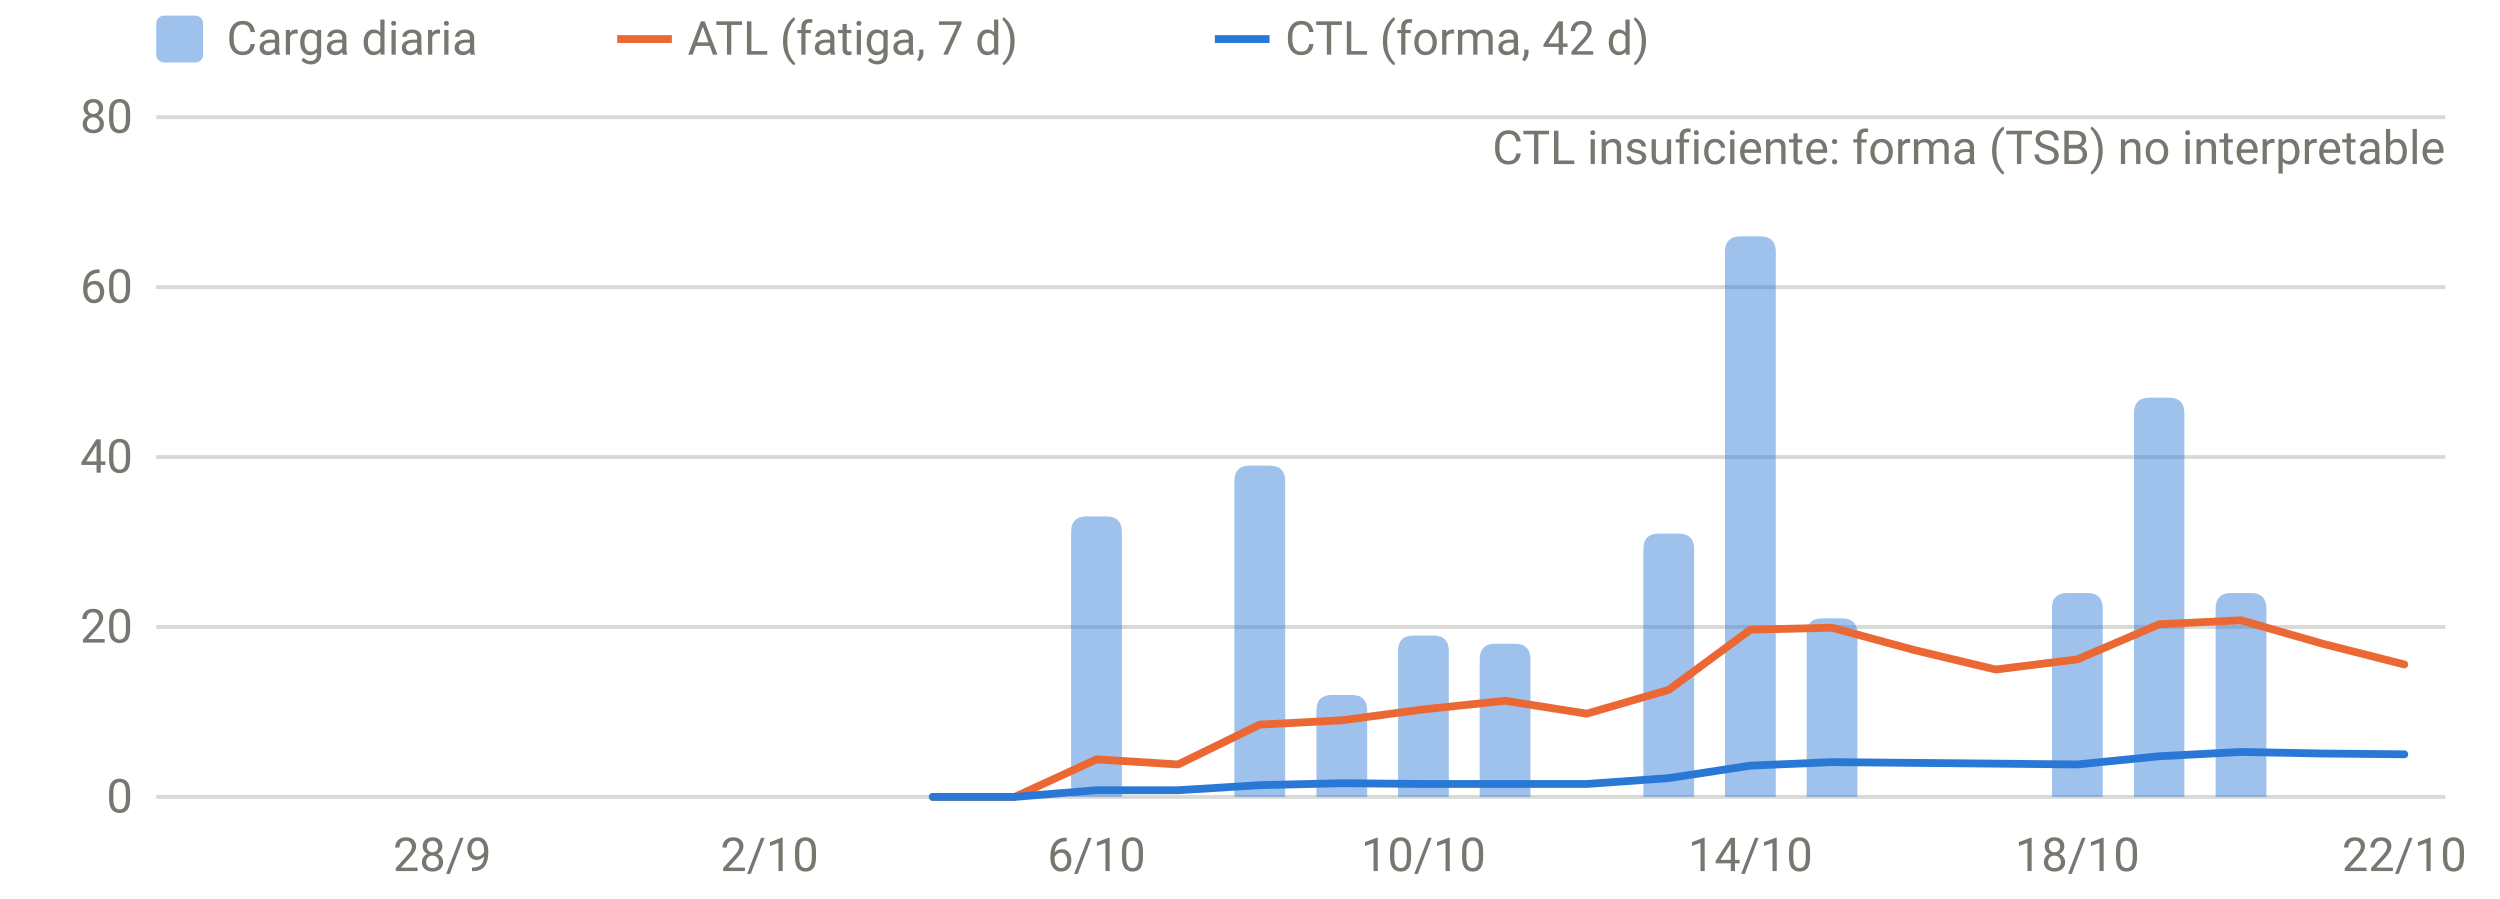
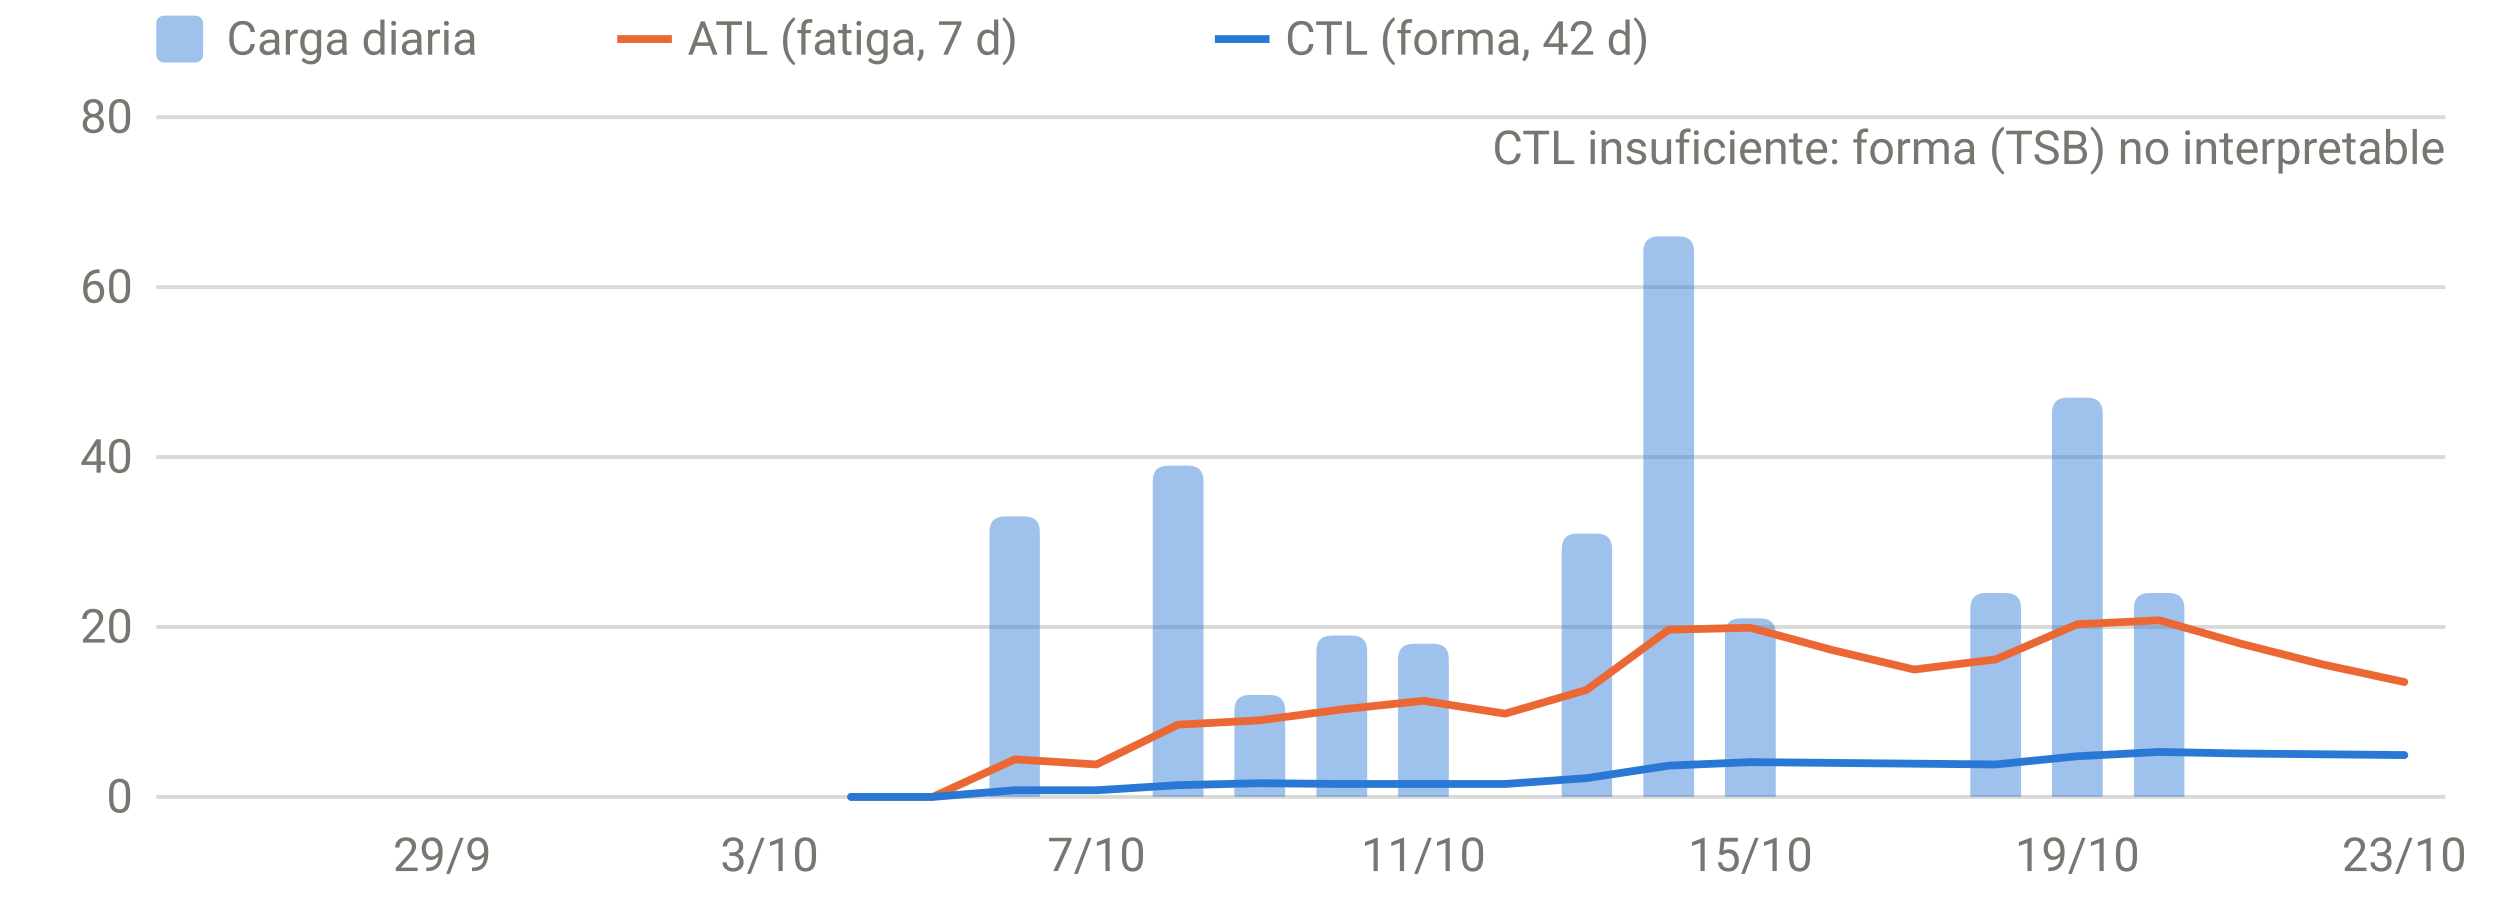
<svg xmlns="http://www.w3.org/2000/svg" viewBox="0 0 640 230" width="640" height="230" role="img" aria-label="Carga diaria, ATL y CTL" font-family="system-ui,-apple-system,Segoe UI,Roboto,sans-serif" font-size="12" fill="#77766f">
  <line x1="40" x2="626" y1="204.0" y2="204.0" stroke="rgba(119,118,111,0.28)" stroke-width="1" />
  <text x="34" y="208.0" text-anchor="end">0</text>
  <line x1="40" x2="626" y1="160.5" y2="160.5" stroke="rgba(119,118,111,0.28)" stroke-width="1" />
  <text x="34" y="164.5" text-anchor="end">20</text>
  <line x1="40" x2="626" y1="117.0" y2="117.0" stroke="rgba(119,118,111,0.28)" stroke-width="1" />
  <text x="34" y="121.0" text-anchor="end">40</text>
  <line x1="40" x2="626" y1="73.5" y2="73.5" stroke="rgba(119,118,111,0.28)" stroke-width="1" />
  <text x="34" y="77.5" text-anchor="end">60</text>
  <line x1="40" x2="626" y1="30.0" y2="30.0" stroke="rgba(119,118,111,0.28)" stroke-width="1" />
  <text x="34" y="34.0" text-anchor="end">80</text>
-   <text x="113.2" y="223" text-anchor="middle">28/9</text>
-   <text x="197.0" y="223" text-anchor="middle">2/10</text>
-   <text x="280.7" y="223" text-anchor="middle">6/10</text>
-   <text x="364.4" y="223" text-anchor="middle">10/10</text>
-   <text x="448.1" y="223" text-anchor="middle">14/10</text>
-   <text x="531.8" y="223" text-anchor="middle">18/10</text>
-   <text x="615.5" y="223" text-anchor="middle">22/10</text>
-   <path d="M274.2,204.0V136.2Q274.2,132.2 278.2,132.2H283.2Q287.2,132.2 287.2,136.2V204.0Z" fill="rgba(42,120,214,0.45)" />
-   <path d="M316.0,204.0V123.2Q316.0,119.2 320.0,119.2H325.0Q329.0,119.2 329.0,123.2V204.0Z" fill="rgba(42,120,214,0.45)" />
-   <path d="M337.0,204.0V181.9Q337.0,177.9 341.0,177.9H346.0Q350.0,177.9 350.0,181.9V204.0Z" fill="rgba(42,120,214,0.45)" />
-   <path d="M357.9,204.0V166.7Q357.9,162.7 361.9,162.7H366.9Q370.9,162.7 370.9,166.7V204.0Z" fill="rgba(42,120,214,0.45)" />
-   <path d="M378.8,204.0V168.8Q378.8,164.8 382.8,164.8H387.8Q391.8,164.8 391.8,168.8V204.0Z" fill="rgba(42,120,214,0.45)" />
-   <path d="M420.7,204.0V140.6Q420.7,136.6 424.7,136.6H429.7Q433.7,136.6 433.7,140.6V204.0Z" fill="rgba(42,120,214,0.45)" />
-   <path d="M441.6,204.0V64.5Q441.6,60.5 445.6,60.5H450.6Q454.6,60.5 454.6,64.5V204.0Z" fill="rgba(42,120,214,0.45)" />
-   <path d="M462.5,204.0V162.3Q462.5,158.3 466.5,158.3H471.5Q475.5,158.3 475.5,162.3V204.0Z" fill="rgba(42,120,214,0.45)" />
-   <path d="M525.3,204.0V155.8Q525.3,151.8 529.3,151.8H534.3Q538.3,151.8 538.3,155.8V204.0Z" fill="rgba(42,120,214,0.45)" />
-   <path d="M546.3,204.0V105.8Q546.3,101.8 550.3,101.8H555.2Q559.2,101.8 559.2,105.8V204.0Z" fill="rgba(42,120,214,0.45)" />
-   <path d="M567.2,204.0V155.8Q567.2,151.8 571.2,151.8H576.2Q580.2,151.8 580.2,155.8V204.0Z" fill="rgba(42,120,214,0.45)" />
-   <path d="M238.8,204.0 L259.8,204.0 L280.7,194.4 L301.6,195.7 L322.5,185.5 L343.5,184.4 L364.4,181.6 L385.3,179.4 L406.2,182.7 L427.2,176.6 L448.1,161.2 L469.0,160.7 L490.0,166.4 L510.9,171.4 L531.8,168.8 L552.8,159.8 L573.7,158.8 L594.6,164.8 L615.5,170.1" fill="none" stroke="#eb6834" stroke-width="2" stroke-linejoin="round" stroke-linecap="round" />
-   <path d="M238.8,204.0 L259.8,204.0 L280.7,202.3 L301.6,202.3 L322.5,201.0 L343.5,200.5 L364.4,200.7 L385.3,200.7 L406.2,200.7 L427.2,199.2 L448.1,196.0 L469.0,195.1 L490.0,195.3 L510.9,195.5 L531.8,195.7 L552.8,193.6 L573.7,192.5 L594.6,192.9 L615.5,193.1" fill="none" stroke="#2a78d6" stroke-width="2" stroke-linejoin="round" stroke-linecap="round" />
+   <text x="113.2" y="223" text-anchor="middle">29/9</text>
+   <text x="197.0" y="223" text-anchor="middle">3/10</text>
+   <text x="280.7" y="223" text-anchor="middle">7/10</text>
+   <text x="364.4" y="223" text-anchor="middle">11/10</text>
+   <text x="448.1" y="223" text-anchor="middle">15/10</text>
+   <text x="531.8" y="223" text-anchor="middle">19/10</text>
+   <text x="615.5" y="223" text-anchor="middle">23/10</text>
+   <path d="M253.3,204.0V136.2Q253.3,132.2 257.3,132.2H262.2Q266.2,132.2 266.2,136.2V204.0Z" fill="rgba(42,120,214,0.45)" />
+   <path d="M295.1,204.0V123.2Q295.1,119.2 299.1,119.2H304.1Q308.1,119.2 308.1,123.2V204.0Z" fill="rgba(42,120,214,0.45)" />
+   <path d="M316.0,204.0V181.9Q316.0,177.9 320.0,177.9H325.0Q329.0,177.9 329.0,181.9V204.0Z" fill="rgba(42,120,214,0.45)" />
+   <path d="M337.0,204.0V166.7Q337.0,162.7 341.0,162.7H346.0Q350.0,162.7 350.0,166.7V204.0Z" fill="rgba(42,120,214,0.45)" />
+   <path d="M357.9,204.0V168.8Q357.9,164.8 361.9,164.8H366.9Q370.9,164.8 370.9,168.8V204.0Z" fill="rgba(42,120,214,0.45)" />
+   <path d="M399.8,204.0V140.6Q399.8,136.6 403.8,136.6H408.7Q412.7,136.6 412.7,140.6V204.0Z" fill="rgba(42,120,214,0.45)" />
+   <path d="M420.7,204.0V64.5Q420.7,60.5 424.7,60.5H429.7Q433.7,60.5 433.7,64.5V204.0Z" fill="rgba(42,120,214,0.45)" />
+   <path d="M441.6,204.0V162.3Q441.6,158.3 445.6,158.3H450.6Q454.6,158.3 454.6,162.3V204.0Z" fill="rgba(42,120,214,0.45)" />
+   <path d="M504.4,204.0V155.8Q504.4,151.8 508.4,151.8H513.4Q517.4,151.8 517.4,155.8V204.0Z" fill="rgba(42,120,214,0.45)" />
+   <path d="M525.3,204.0V105.8Q525.3,101.8 529.3,101.8H534.3Q538.3,101.8 538.3,105.8V204.0Z" fill="rgba(42,120,214,0.45)" />
+   <path d="M546.3,204.0V155.8Q546.3,151.8 550.3,151.8H555.2Q559.2,151.8 559.2,155.8V204.0Z" fill="rgba(42,120,214,0.45)" />
+   <path d="M217.9,204.0 L238.8,204.0 L259.8,194.4 L280.7,195.7 L301.6,185.5 L322.5,184.4 L343.5,181.6 L364.4,179.4 L385.3,182.7 L406.2,176.6 L427.2,161.2 L448.1,160.7 L469.0,166.4 L490.0,171.4 L510.9,168.8 L531.8,159.8 L552.8,158.8 L573.7,164.8 L594.6,170.1 L615.5,174.6" fill="none" stroke="#eb6834" stroke-width="2" stroke-linejoin="round" stroke-linecap="round" />
+   <path d="M217.9,204.0 L238.8,204.0 L259.8,202.3 L280.7,202.3 L301.6,201.0 L322.5,200.5 L343.5,200.7 L364.4,200.7 L385.3,200.7 L406.2,199.2 L427.2,196.0 L448.1,195.1 L469.0,195.3 L490.0,195.5 L510.9,195.7 L531.8,193.6 L552.8,192.5 L573.7,192.9 L594.6,193.1 L615.5,193.3" fill="none" stroke="#2a78d6" stroke-width="2" stroke-linejoin="round" stroke-linecap="round" />
  <text x="626" y="42" text-anchor="end">CTL insuficiente: forma (TSB) no interpretable</text>
  <rect x="40" y="4" width="12" height="12" rx="2" fill="rgba(42,120,214,0.45)" />
  <text x="58" y="14">Carga diaria</text>
  <line x1="158" x2="172" y1="10" y2="10" stroke="#eb6834" stroke-width="2" />
  <text x="176" y="14">ATL (fatiga, 7 d)</text>
  <line x1="311" x2="325" y1="10" y2="10" stroke="#2a78d6" stroke-width="2" />
  <text x="329" y="14">CTL (forma, 42 d)</text>
</svg>
